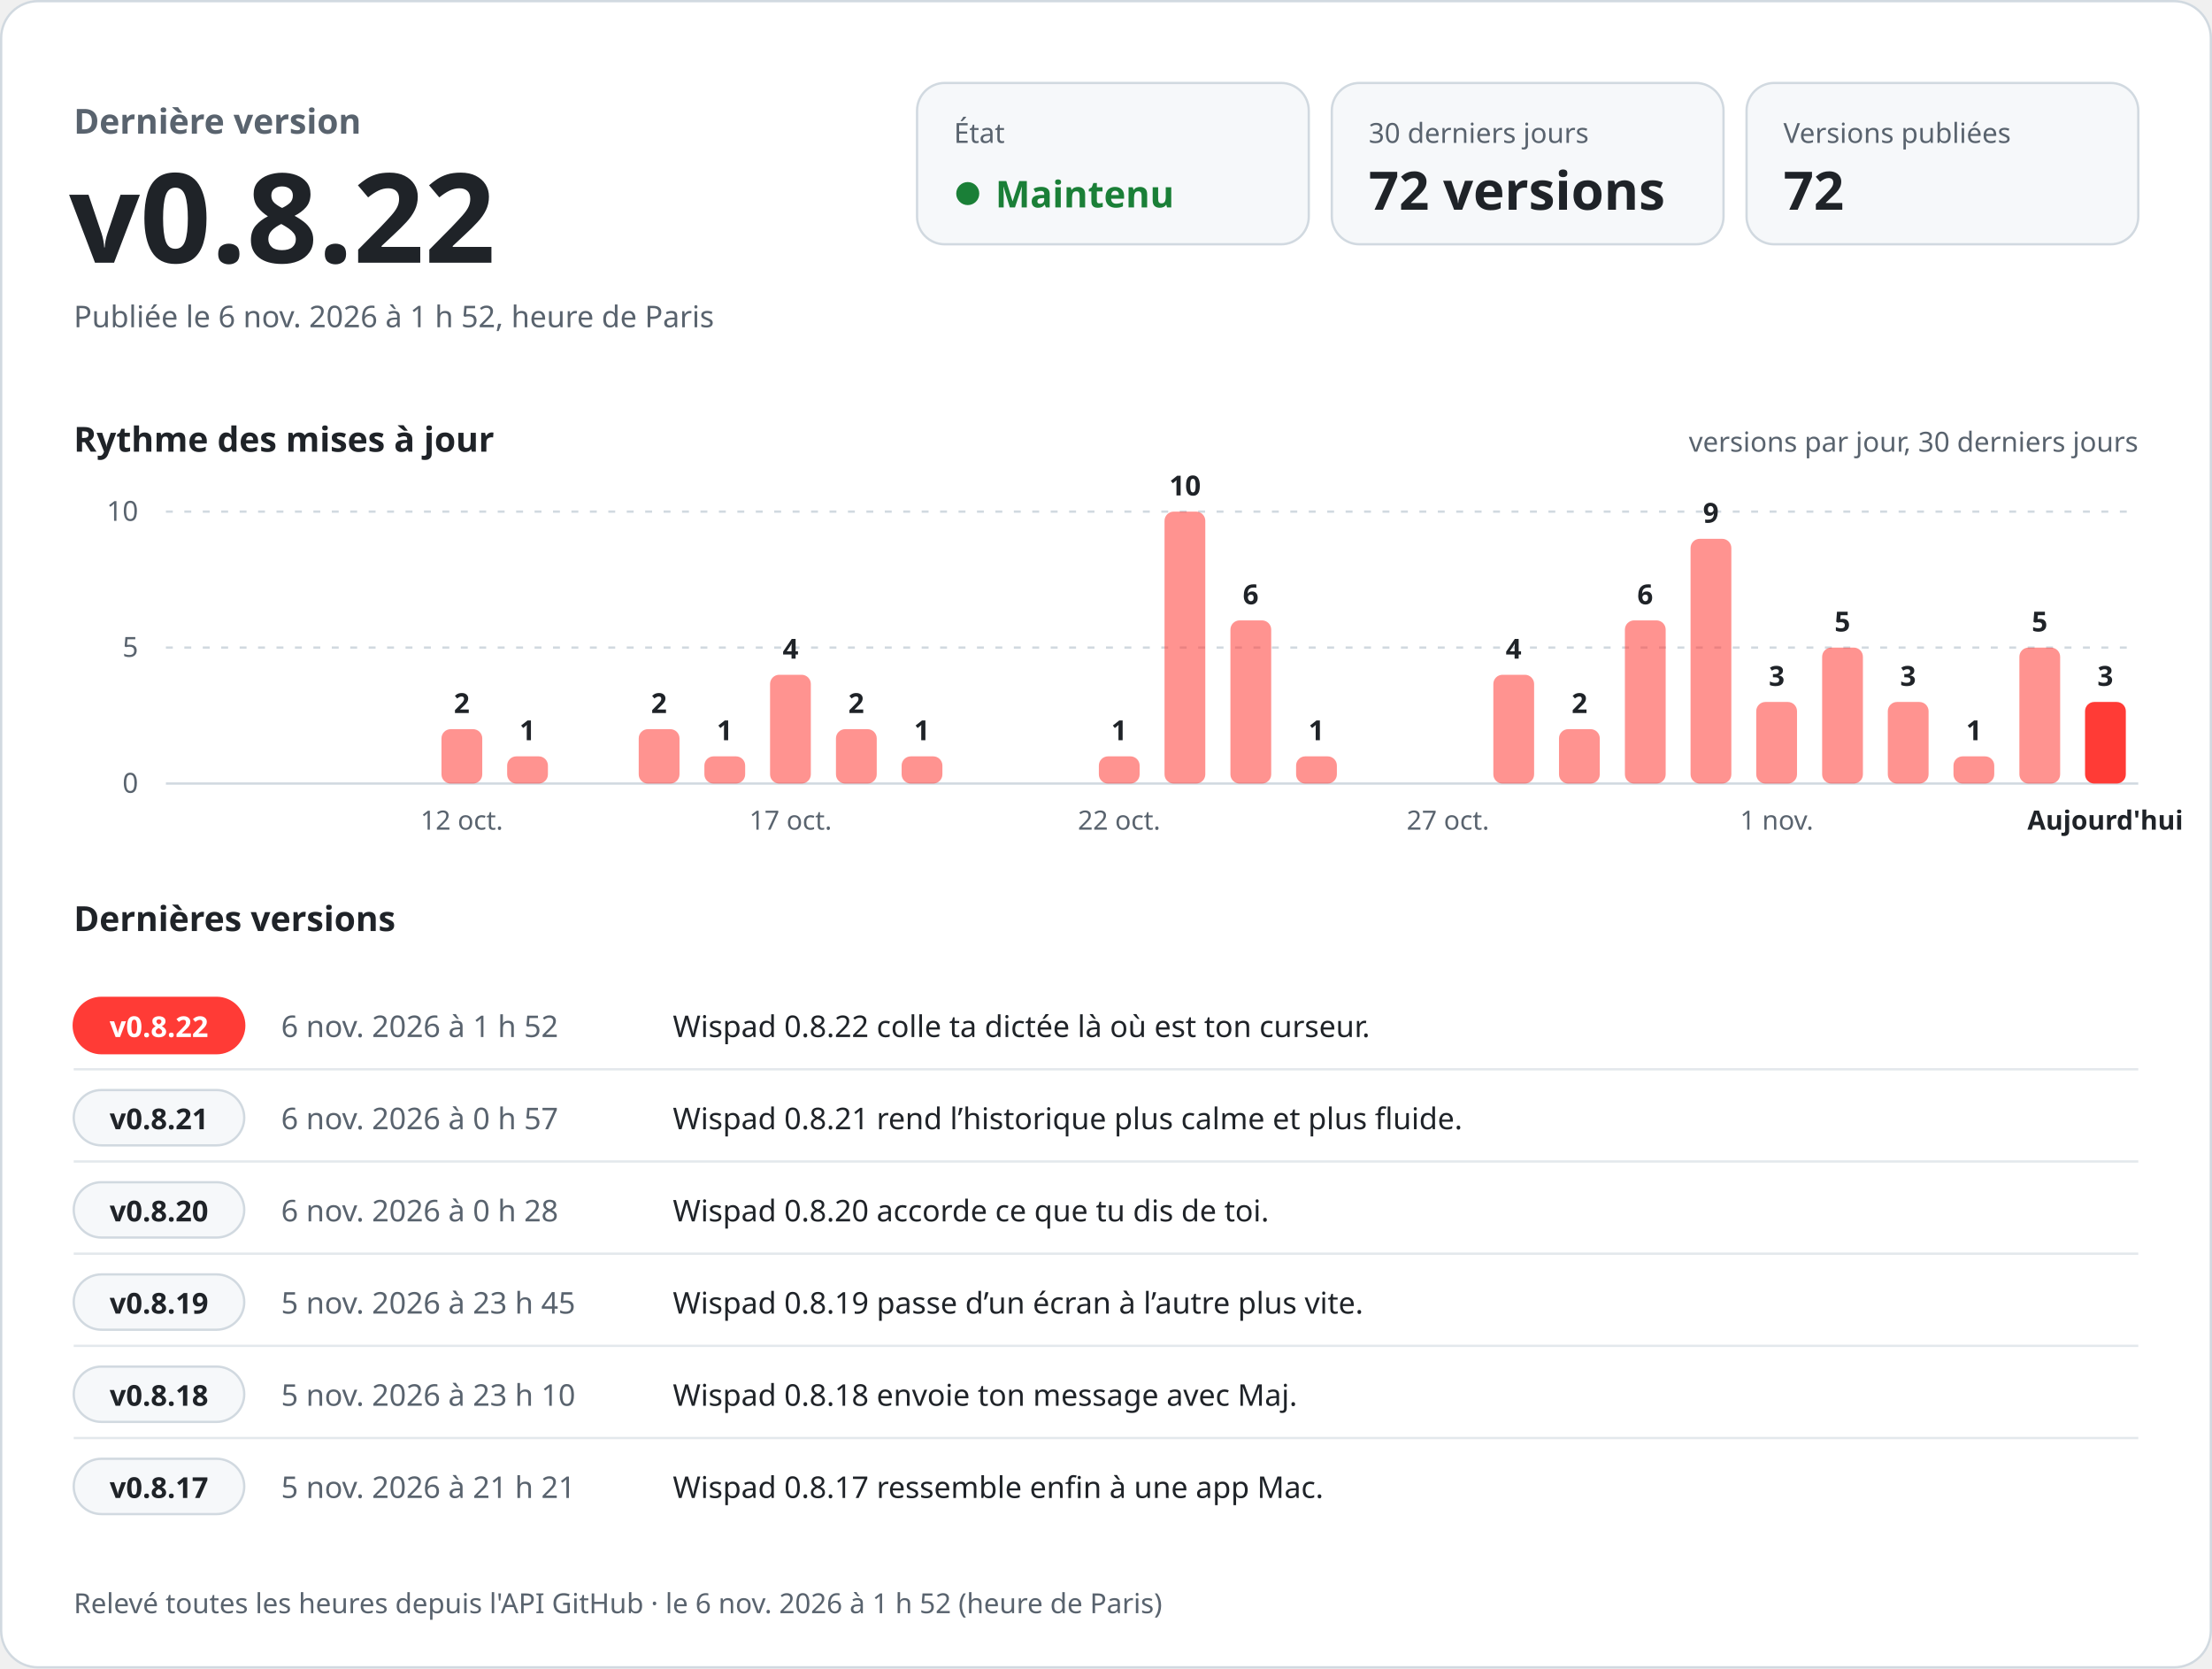
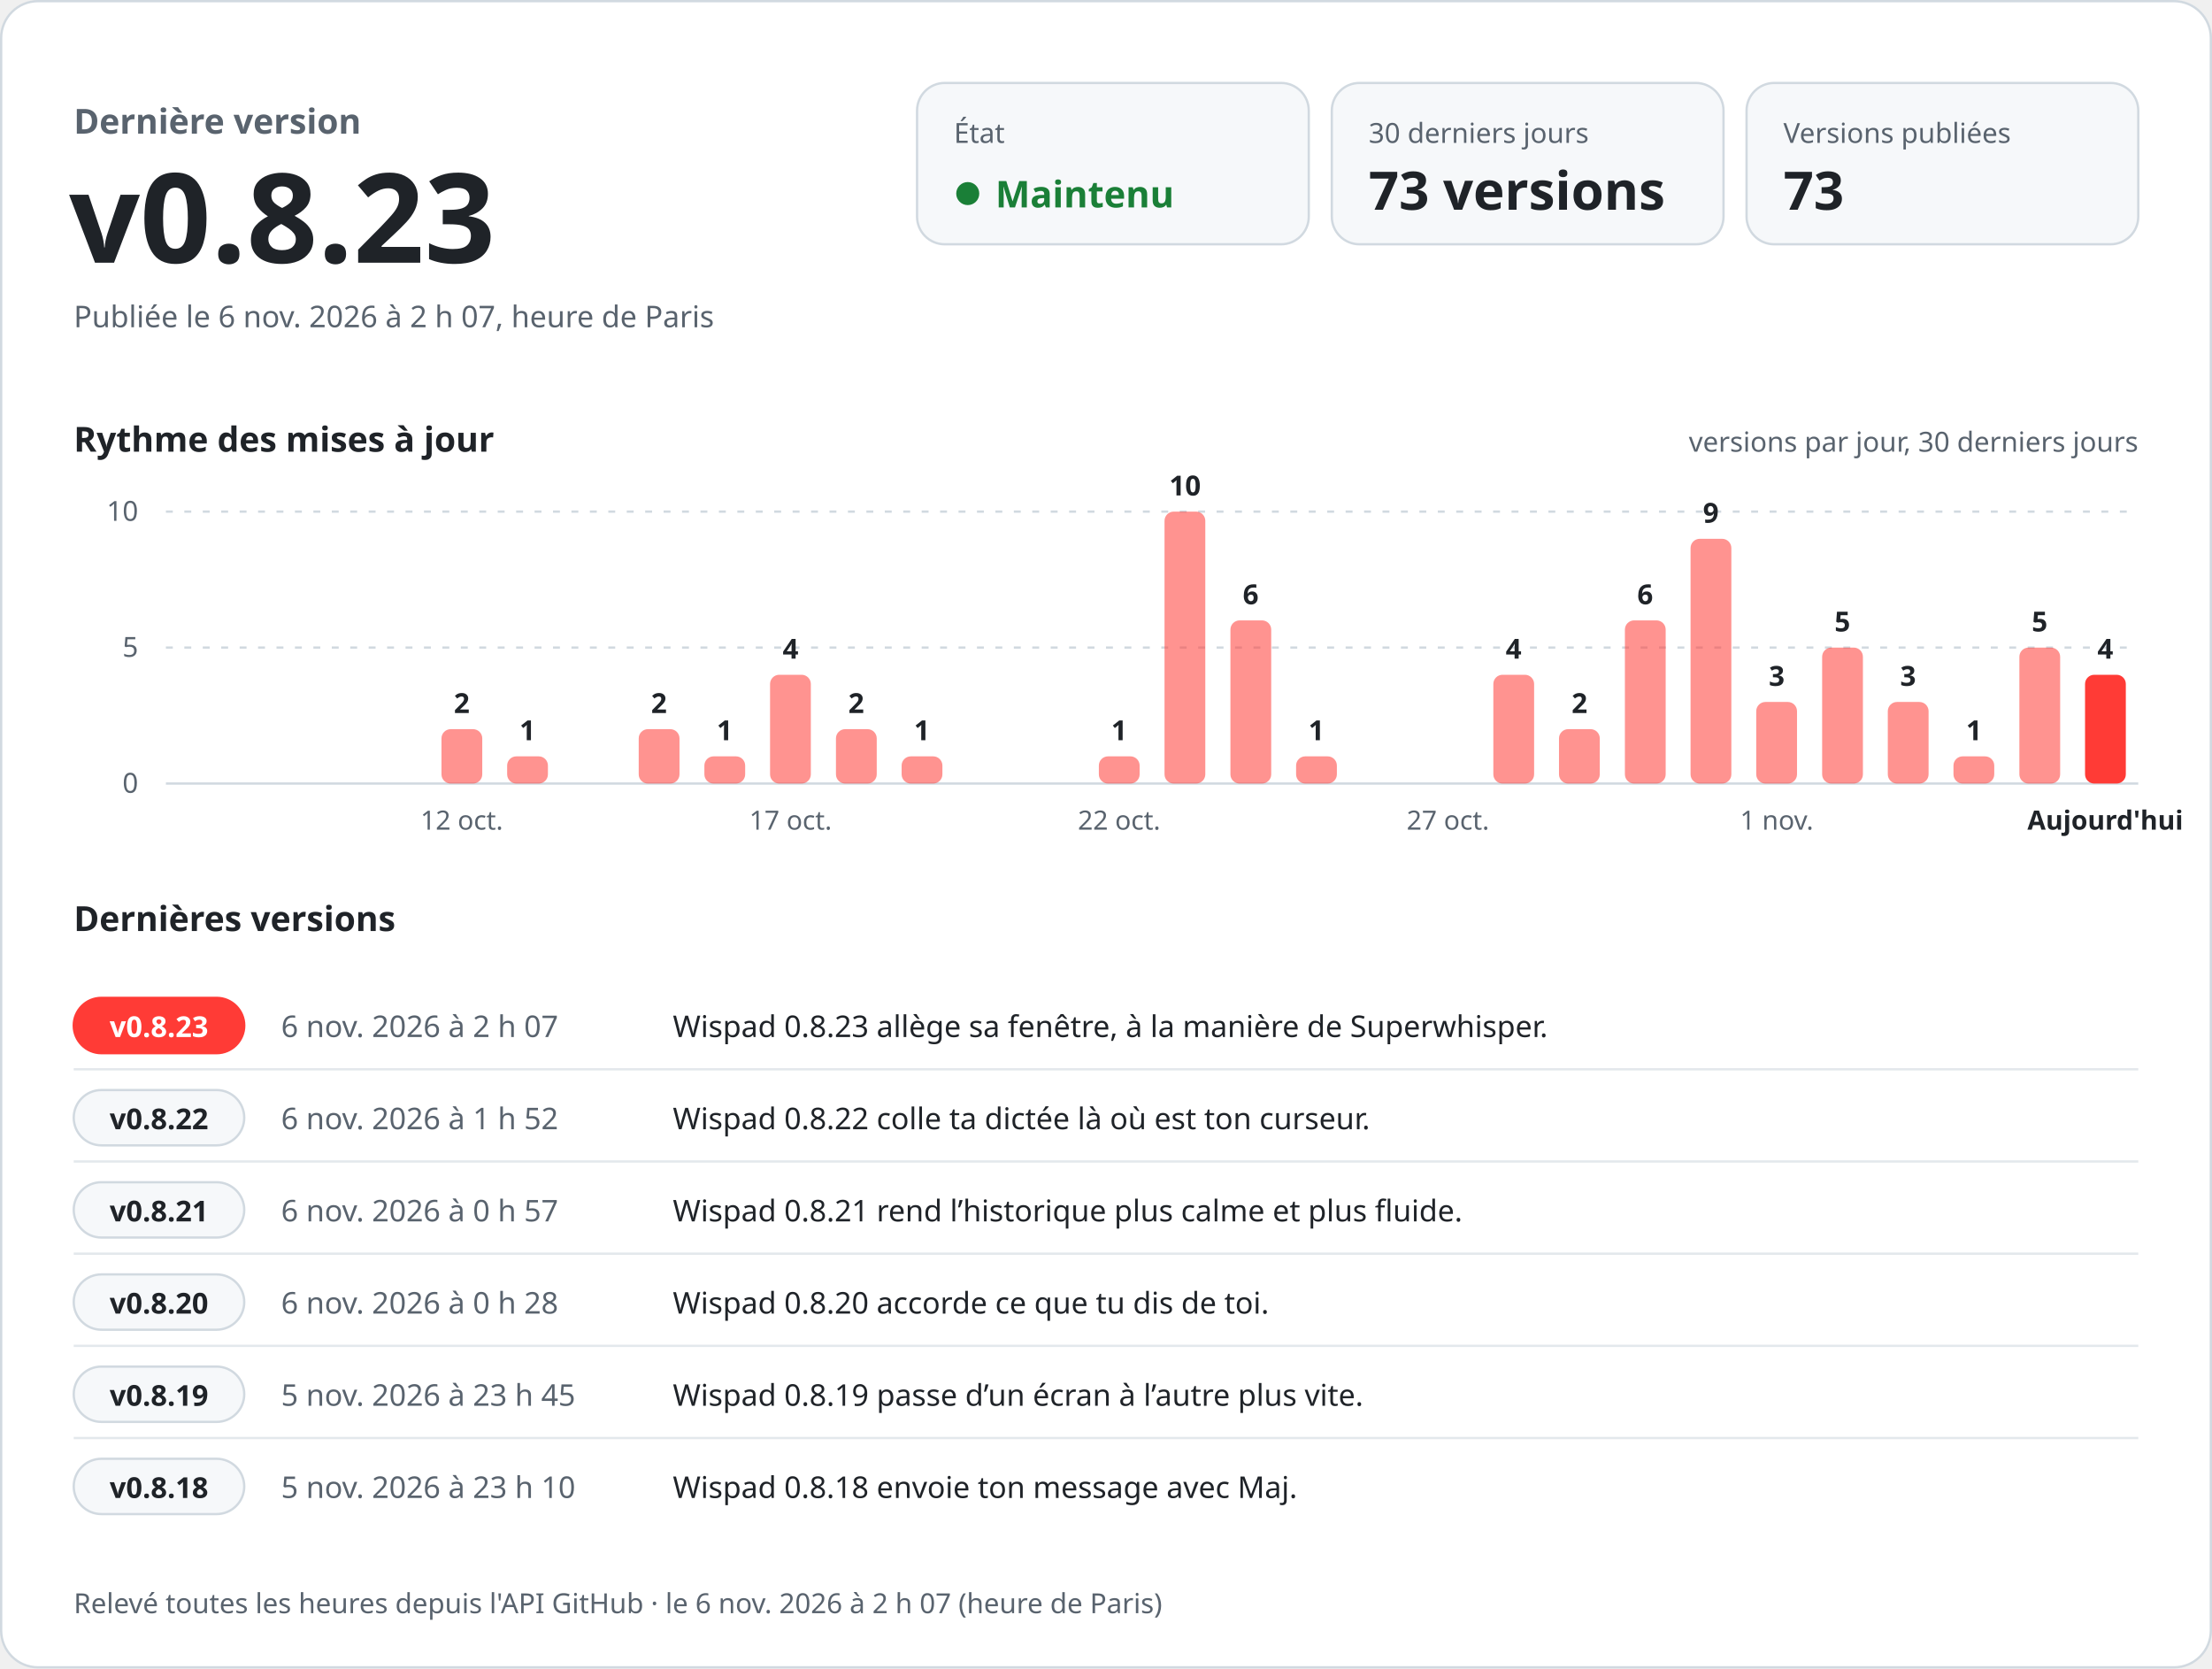
<svg xmlns="http://www.w3.org/2000/svg" width="960" height="724" viewBox="0 0 960 724" role="img" aria-labelledby="titre desc" font-family="-apple-system, BlinkMacSystemFont, 'Segoe UI', 'Noto Sans', Helvetica, Arial, sans-serif" style="font-variant-numeric: tabular-nums">
  <rect x="0.5" y="0.5" width="959" height="723" rx="16" fill="#ffffff" stroke="#d1d9e0" />
  <text x="32.0" y="58.0" font-size="15" font-weight="600" fill="#59636e" text-anchor="start">Dernière version</text>
-   <text x="30.0" y="114.0" font-size="54" font-weight="700" fill="#1f2328" text-anchor="start">v0.8.22</text>
-   <text x="32.0" y="142.0" font-size="13" font-weight="400" fill="#59636e" text-anchor="start">Publiée le 6 nov. 2026 à 1 h 52, heure de Paris</text>
+   <text x="30.0" y="114.0" font-size="54" font-weight="700" fill="#1f2328" text-anchor="start">v0.8.23</text>
+   <text x="32.0" y="142.0" font-size="13" font-weight="400" fill="#59636e" text-anchor="start">Publiée le 6 nov. 2026 à 2 h 07, heure de Paris</text>
  <rect x="398" y="36" width="170" height="70" rx="12" fill="#f6f8fa" stroke="#d1d9e0" />
  <text x="414.0" y="62.0" font-size="12" font-weight="500" fill="#59636e" text-anchor="start">État</text>
  <circle cx="420" cy="84" r="5" fill="#1a7f37" />
  <text x="432.0" y="90.0" font-size="16" font-weight="700" fill="#1a7f37" text-anchor="start">Maintenu</text>
  <rect x="578" y="36" width="170" height="70" rx="12" fill="#f6f8fa" stroke="#d1d9e0" />
  <text x="594.0" y="62.0" font-size="12" font-weight="500" fill="#59636e" text-anchor="start">30 derniers jours</text>
-   <text x="594.0" y="91.0" font-size="23" font-weight="700" fill="#1f2328" text-anchor="start">72 versions</text>
+   <text x="594.0" y="91.0" font-size="23" font-weight="700" fill="#1f2328" text-anchor="start">73 versions</text>
  <rect x="758" y="36" width="170" height="70" rx="12" fill="#f6f8fa" stroke="#d1d9e0" />
  <text x="774.0" y="62.0" font-size="12" font-weight="500" fill="#59636e" text-anchor="start">Versions publiées</text>
-   <text x="774.0" y="91.0" font-size="23" font-weight="700" fill="#1f2328" text-anchor="start">72</text>
+   <text x="774.0" y="91.0" font-size="23" font-weight="700" fill="#1f2328" text-anchor="start">73</text>
  <text x="32.0" y="196.0" font-size="15" font-weight="600" fill="#1f2328" text-anchor="start">Rythme des mises à jour</text>
  <text x="928.0" y="196.0" font-size="12" font-weight="400" fill="#59636e" text-anchor="end">versions par jour, 30 derniers jours</text>
  <line x1="72" y1="340.0" x2="928" y2="340.0" stroke="#d1d9e0" />
  <text x="60.0" y="344.0" font-size="12" font-weight="400" fill="#59636e" text-anchor="end">0</text>
  <line x1="72" y1="281.0" x2="928" y2="281.0" stroke="#d1d9e0" stroke-dasharray="3 5" />
  <text x="60.0" y="285.0" font-size="12" font-weight="400" fill="#59636e" text-anchor="end">5</text>
  <line x1="72" y1="222.0" x2="928" y2="222.0" stroke="#d1d9e0" stroke-dasharray="3 5" />
  <text x="60.0" y="226.0" font-size="12" font-weight="400" fill="#59636e" text-anchor="end">10</text>
  <rect x="191.6" y="316.4" width="17.7" height="23.6" rx="4.0" fill="#ff3b36" fill-opacity="0.55" />
  <text x="200.4" y="309.4" font-size="12" font-weight="600" fill="#1f2328" text-anchor="middle">2</text>
  <text x="200.4" y="360.0" font-size="11.5" font-weight="400" fill="#59636e" text-anchor="middle">12 oct.</text>
  <rect x="220.1" y="328.2" width="17.7" height="11.8" rx="4.0" fill="#ff3b36" fill-opacity="0.55" />
  <text x="228.9" y="321.2" font-size="12" font-weight="600" fill="#1f2328" text-anchor="middle">1</text>
  <rect x="277.2" y="316.4" width="17.7" height="23.6" rx="4.0" fill="#ff3b36" fill-opacity="0.55" />
  <text x="286.0" y="309.4" font-size="12" font-weight="600" fill="#1f2328" text-anchor="middle">2</text>
  <rect x="305.7" y="328.2" width="17.7" height="11.8" rx="4.0" fill="#ff3b36" fill-opacity="0.55" />
  <text x="314.5" y="321.2" font-size="12" font-weight="600" fill="#1f2328" text-anchor="middle">1</text>
  <rect x="334.2" y="292.8" width="17.7" height="47.2" rx="4.0" fill="#ff3b36" fill-opacity="0.55" />
  <text x="343.1" y="285.8" font-size="12" font-weight="600" fill="#1f2328" text-anchor="middle">4</text>
  <text x="343.1" y="360.0" font-size="11.5" font-weight="400" fill="#59636e" text-anchor="middle">17 oct.</text>
  <rect x="362.8" y="316.4" width="17.7" height="23.6" rx="4.0" fill="#ff3b36" fill-opacity="0.55" />
  <text x="371.6" y="309.4" font-size="12" font-weight="600" fill="#1f2328" text-anchor="middle">2</text>
  <rect x="391.3" y="328.2" width="17.7" height="11.8" rx="4.0" fill="#ff3b36" fill-opacity="0.55" />
  <text x="400.1" y="321.2" font-size="12" font-weight="600" fill="#1f2328" text-anchor="middle">1</text>
  <rect x="476.9" y="328.2" width="17.7" height="11.8" rx="4.0" fill="#ff3b36" fill-opacity="0.55" />
  <text x="485.7" y="321.2" font-size="12" font-weight="600" fill="#1f2328" text-anchor="middle">1</text>
  <text x="485.7" y="360.0" font-size="11.5" font-weight="400" fill="#59636e" text-anchor="middle">22 oct.</text>
  <rect x="505.4" y="222.0" width="17.7" height="118.0" rx="4.0" fill="#ff3b36" fill-opacity="0.55" />
  <text x="514.3" y="215.0" font-size="12" font-weight="600" fill="#1f2328" text-anchor="middle">10</text>
  <rect x="534.0" y="269.2" width="17.7" height="70.8" rx="4.0" fill="#ff3b36" fill-opacity="0.55" />
  <text x="542.8" y="262.2" font-size="12" font-weight="600" fill="#1f2328" text-anchor="middle">6</text>
  <rect x="562.5" y="328.2" width="17.7" height="11.8" rx="4.0" fill="#ff3b36" fill-opacity="0.55" />
  <text x="571.3" y="321.2" font-size="12" font-weight="600" fill="#1f2328" text-anchor="middle">1</text>
  <text x="628.4" y="360.0" font-size="11.5" font-weight="400" fill="#59636e" text-anchor="middle">27 oct.</text>
  <rect x="648.1" y="292.8" width="17.7" height="47.2" rx="4.0" fill="#ff3b36" fill-opacity="0.55" />
  <text x="656.9" y="285.8" font-size="12" font-weight="600" fill="#1f2328" text-anchor="middle">4</text>
  <rect x="676.6" y="316.4" width="17.7" height="23.6" rx="4.0" fill="#ff3b36" fill-opacity="0.55" />
  <text x="685.5" y="309.4" font-size="12" font-weight="600" fill="#1f2328" text-anchor="middle">2</text>
  <rect x="705.2" y="269.2" width="17.7" height="70.8" rx="4.0" fill="#ff3b36" fill-opacity="0.55" />
  <text x="714.0" y="262.2" font-size="12" font-weight="600" fill="#1f2328" text-anchor="middle">6</text>
  <rect x="733.7" y="233.8" width="17.7" height="106.2" rx="4.0" fill="#ff3b36" fill-opacity="0.55" />
  <text x="742.5" y="226.8" font-size="12" font-weight="600" fill="#1f2328" text-anchor="middle">9</text>
  <rect x="762.2" y="304.6" width="17.7" height="35.4" rx="4.0" fill="#ff3b36" fill-opacity="0.55" />
  <text x="771.1" y="297.6" font-size="12" font-weight="600" fill="#1f2328" text-anchor="middle">3</text>
  <text x="771.1" y="360.0" font-size="11.5" font-weight="400" fill="#59636e" text-anchor="middle">1 nov.</text>
  <rect x="790.8" y="281.0" width="17.7" height="59.0" rx="4.0" fill="#ff3b36" fill-opacity="0.55" />
  <text x="799.6" y="274.0" font-size="12" font-weight="600" fill="#1f2328" text-anchor="middle">5</text>
  <rect x="819.3" y="304.6" width="17.7" height="35.4" rx="4.0" fill="#ff3b36" fill-opacity="0.55" />
  <text x="828.1" y="297.6" font-size="12" font-weight="600" fill="#1f2328" text-anchor="middle">3</text>
  <rect x="847.8" y="328.2" width="17.7" height="11.8" rx="4.0" fill="#ff3b36" fill-opacity="0.55" />
  <text x="856.7" y="321.2" font-size="12" font-weight="600" fill="#1f2328" text-anchor="middle">1</text>
  <rect x="876.4" y="281.0" width="17.7" height="59.0" rx="4.0" fill="#ff3b36" fill-opacity="0.55" />
  <text x="885.2" y="274.0" font-size="12" font-weight="600" fill="#1f2328" text-anchor="middle">5</text>
-   <rect x="904.9" y="304.6" width="17.7" height="35.4" rx="4.0" fill="#ff3b36" fill-opacity="1" />
-   <text x="913.7" y="297.6" font-size="12" font-weight="600" fill="#1f2328" text-anchor="middle">3</text>
+   <rect x="904.9" y="292.8" width="17.7" height="47.2" rx="4.0" fill="#ff3b36" fill-opacity="1" />
+   <text x="913.7" y="285.8" font-size="12" font-weight="600" fill="#1f2328" text-anchor="middle">4</text>
  <text x="913.7" y="360.0" font-size="11.5" font-weight="600" fill="#1f2328" text-anchor="middle">Aujourd'hui</text>
  <text x="32.0" y="404.0" font-size="15" font-weight="600" fill="#1f2328" text-anchor="start">Dernières versions</text>
  <rect x="32" y="433.0" width="74" height="24" rx="12" fill="#ff3b36" stroke="#ff3b36" />
-   <text x="69.0" y="450.0" font-size="12.5" font-weight="700" fill="#ffffff" text-anchor="middle">v0.8.22</text>
-   <text x="122.0" y="450.0" font-size="13" font-weight="500" fill="#59636e" text-anchor="start">6 nov. 2026 à 1 h 52</text>
-   <text x="292.0" y="450.0" font-size="13" font-weight="400" fill="#1f2328" text-anchor="start">Wispad 0.8.22 colle ta dictée là où est ton curseur.</text>
+   <text x="69.0" y="450.0" font-size="12.5" font-weight="700" fill="#ffffff" text-anchor="middle">v0.8.23</text>
+   <text x="122.0" y="450.0" font-size="13" font-weight="500" fill="#59636e" text-anchor="start">6 nov. 2026 à 2 h 07</text>
+   <text x="292.0" y="450.0" font-size="13" font-weight="400" fill="#1f2328" text-anchor="start">Wispad 0.8.23 allège sa fenêtre, à la manière de Superwhisper.</text>
  <line x1="32" y1="464.0" x2="928" y2="464.0" stroke="#d1d9e0" stroke-opacity="0.6" />
  <rect x="32" y="473.0" width="74" height="24" rx="12" fill="#f6f8fa" stroke="#d1d9e0" />
-   <text x="69.0" y="490.0" font-size="12.5" font-weight="700" fill="#1f2328" text-anchor="middle">v0.8.21</text>
-   <text x="122.0" y="490.0" font-size="13" font-weight="500" fill="#59636e" text-anchor="start">6 nov. 2026 à 0 h 57</text>
-   <text x="292.0" y="490.0" font-size="13" font-weight="400" fill="#1f2328" text-anchor="start">Wispad 0.8.21 rend l’historique plus calme et plus fluide.</text>
+   <text x="69.0" y="490.0" font-size="12.5" font-weight="700" fill="#1f2328" text-anchor="middle">v0.8.22</text>
+   <text x="122.0" y="490.0" font-size="13" font-weight="500" fill="#59636e" text-anchor="start">6 nov. 2026 à 1 h 52</text>
+   <text x="292.0" y="490.0" font-size="13" font-weight="400" fill="#1f2328" text-anchor="start">Wispad 0.8.22 colle ta dictée là où est ton curseur.</text>
  <line x1="32" y1="504.0" x2="928" y2="504.0" stroke="#d1d9e0" stroke-opacity="0.6" />
  <rect x="32" y="513.0" width="74" height="24" rx="12" fill="#f6f8fa" stroke="#d1d9e0" />
-   <text x="69.0" y="530.0" font-size="12.5" font-weight="700" fill="#1f2328" text-anchor="middle">v0.8.20</text>
-   <text x="122.0" y="530.0" font-size="13" font-weight="500" fill="#59636e" text-anchor="start">6 nov. 2026 à 0 h 28</text>
-   <text x="292.0" y="530.0" font-size="13" font-weight="400" fill="#1f2328" text-anchor="start">Wispad 0.8.20 accorde ce que tu dis de toi.</text>
+   <text x="69.0" y="530.0" font-size="12.5" font-weight="700" fill="#1f2328" text-anchor="middle">v0.8.21</text>
+   <text x="122.0" y="530.0" font-size="13" font-weight="500" fill="#59636e" text-anchor="start">6 nov. 2026 à 0 h 57</text>
+   <text x="292.0" y="530.0" font-size="13" font-weight="400" fill="#1f2328" text-anchor="start">Wispad 0.8.21 rend l’historique plus calme et plus fluide.</text>
  <line x1="32" y1="544.0" x2="928" y2="544.0" stroke="#d1d9e0" stroke-opacity="0.6" />
  <rect x="32" y="553.0" width="74" height="24" rx="12" fill="#f6f8fa" stroke="#d1d9e0" />
-   <text x="69.0" y="570.0" font-size="12.5" font-weight="700" fill="#1f2328" text-anchor="middle">v0.8.19</text>
-   <text x="122.0" y="570.0" font-size="13" font-weight="500" fill="#59636e" text-anchor="start">5 nov. 2026 à 23 h 45</text>
-   <text x="292.0" y="570.0" font-size="13" font-weight="400" fill="#1f2328" text-anchor="start">Wispad 0.8.19 passe d’un écran à l’autre plus vite.</text>
+   <text x="69.0" y="570.0" font-size="12.5" font-weight="700" fill="#1f2328" text-anchor="middle">v0.8.20</text>
+   <text x="122.0" y="570.0" font-size="13" font-weight="500" fill="#59636e" text-anchor="start">6 nov. 2026 à 0 h 28</text>
+   <text x="292.0" y="570.0" font-size="13" font-weight="400" fill="#1f2328" text-anchor="start">Wispad 0.8.20 accorde ce que tu dis de toi.</text>
  <line x1="32" y1="584.0" x2="928" y2="584.0" stroke="#d1d9e0" stroke-opacity="0.6" />
  <rect x="32" y="593.0" width="74" height="24" rx="12" fill="#f6f8fa" stroke="#d1d9e0" />
-   <text x="69.0" y="610.0" font-size="12.5" font-weight="700" fill="#1f2328" text-anchor="middle">v0.8.18</text>
-   <text x="122.0" y="610.0" font-size="13" font-weight="500" fill="#59636e" text-anchor="start">5 nov. 2026 à 23 h 10</text>
-   <text x="292.0" y="610.0" font-size="13" font-weight="400" fill="#1f2328" text-anchor="start">Wispad 0.8.18 envoie ton message avec Maj.</text>
+   <text x="69.0" y="610.0" font-size="12.5" font-weight="700" fill="#1f2328" text-anchor="middle">v0.8.19</text>
+   <text x="122.0" y="610.0" font-size="13" font-weight="500" fill="#59636e" text-anchor="start">5 nov. 2026 à 23 h 45</text>
+   <text x="292.0" y="610.0" font-size="13" font-weight="400" fill="#1f2328" text-anchor="start">Wispad 0.8.19 passe d’un écran à l’autre plus vite.</text>
  <line x1="32" y1="624.0" x2="928" y2="624.0" stroke="#d1d9e0" stroke-opacity="0.6" />
  <rect x="32" y="633.0" width="74" height="24" rx="12" fill="#f6f8fa" stroke="#d1d9e0" />
-   <text x="69.0" y="650.0" font-size="12.5" font-weight="700" fill="#1f2328" text-anchor="middle">v0.8.17</text>
-   <text x="122.0" y="650.0" font-size="13" font-weight="500" fill="#59636e" text-anchor="start">5 nov. 2026 à 21 h 21</text>
-   <text x="292.0" y="650.0" font-size="13" font-weight="400" fill="#1f2328" text-anchor="start">Wispad 0.8.17 ressemble enfin à une app Mac.</text>
-   <text x="32.0" y="700.0" font-size="12" font-weight="400" fill="#59636e" text-anchor="start">Relevé toutes les heures depuis l'API GitHub · le 6 nov. 2026 à 1 h 52 (heure de Paris)</text>
+   <text x="69.0" y="650.0" font-size="12.5" font-weight="700" fill="#1f2328" text-anchor="middle">v0.8.18</text>
+   <text x="122.0" y="650.0" font-size="13" font-weight="500" fill="#59636e" text-anchor="start">5 nov. 2026 à 23 h 10</text>
+   <text x="292.0" y="650.0" font-size="13" font-weight="400" fill="#1f2328" text-anchor="start">Wispad 0.8.18 envoie ton message avec Maj.</text>
+   <text x="32.0" y="700.0" font-size="12" font-weight="400" fill="#59636e" text-anchor="start">Relevé toutes les heures depuis l'API GitHub · le 6 nov. 2026 à 2 h 07 (heure de Paris)</text>
</svg>
